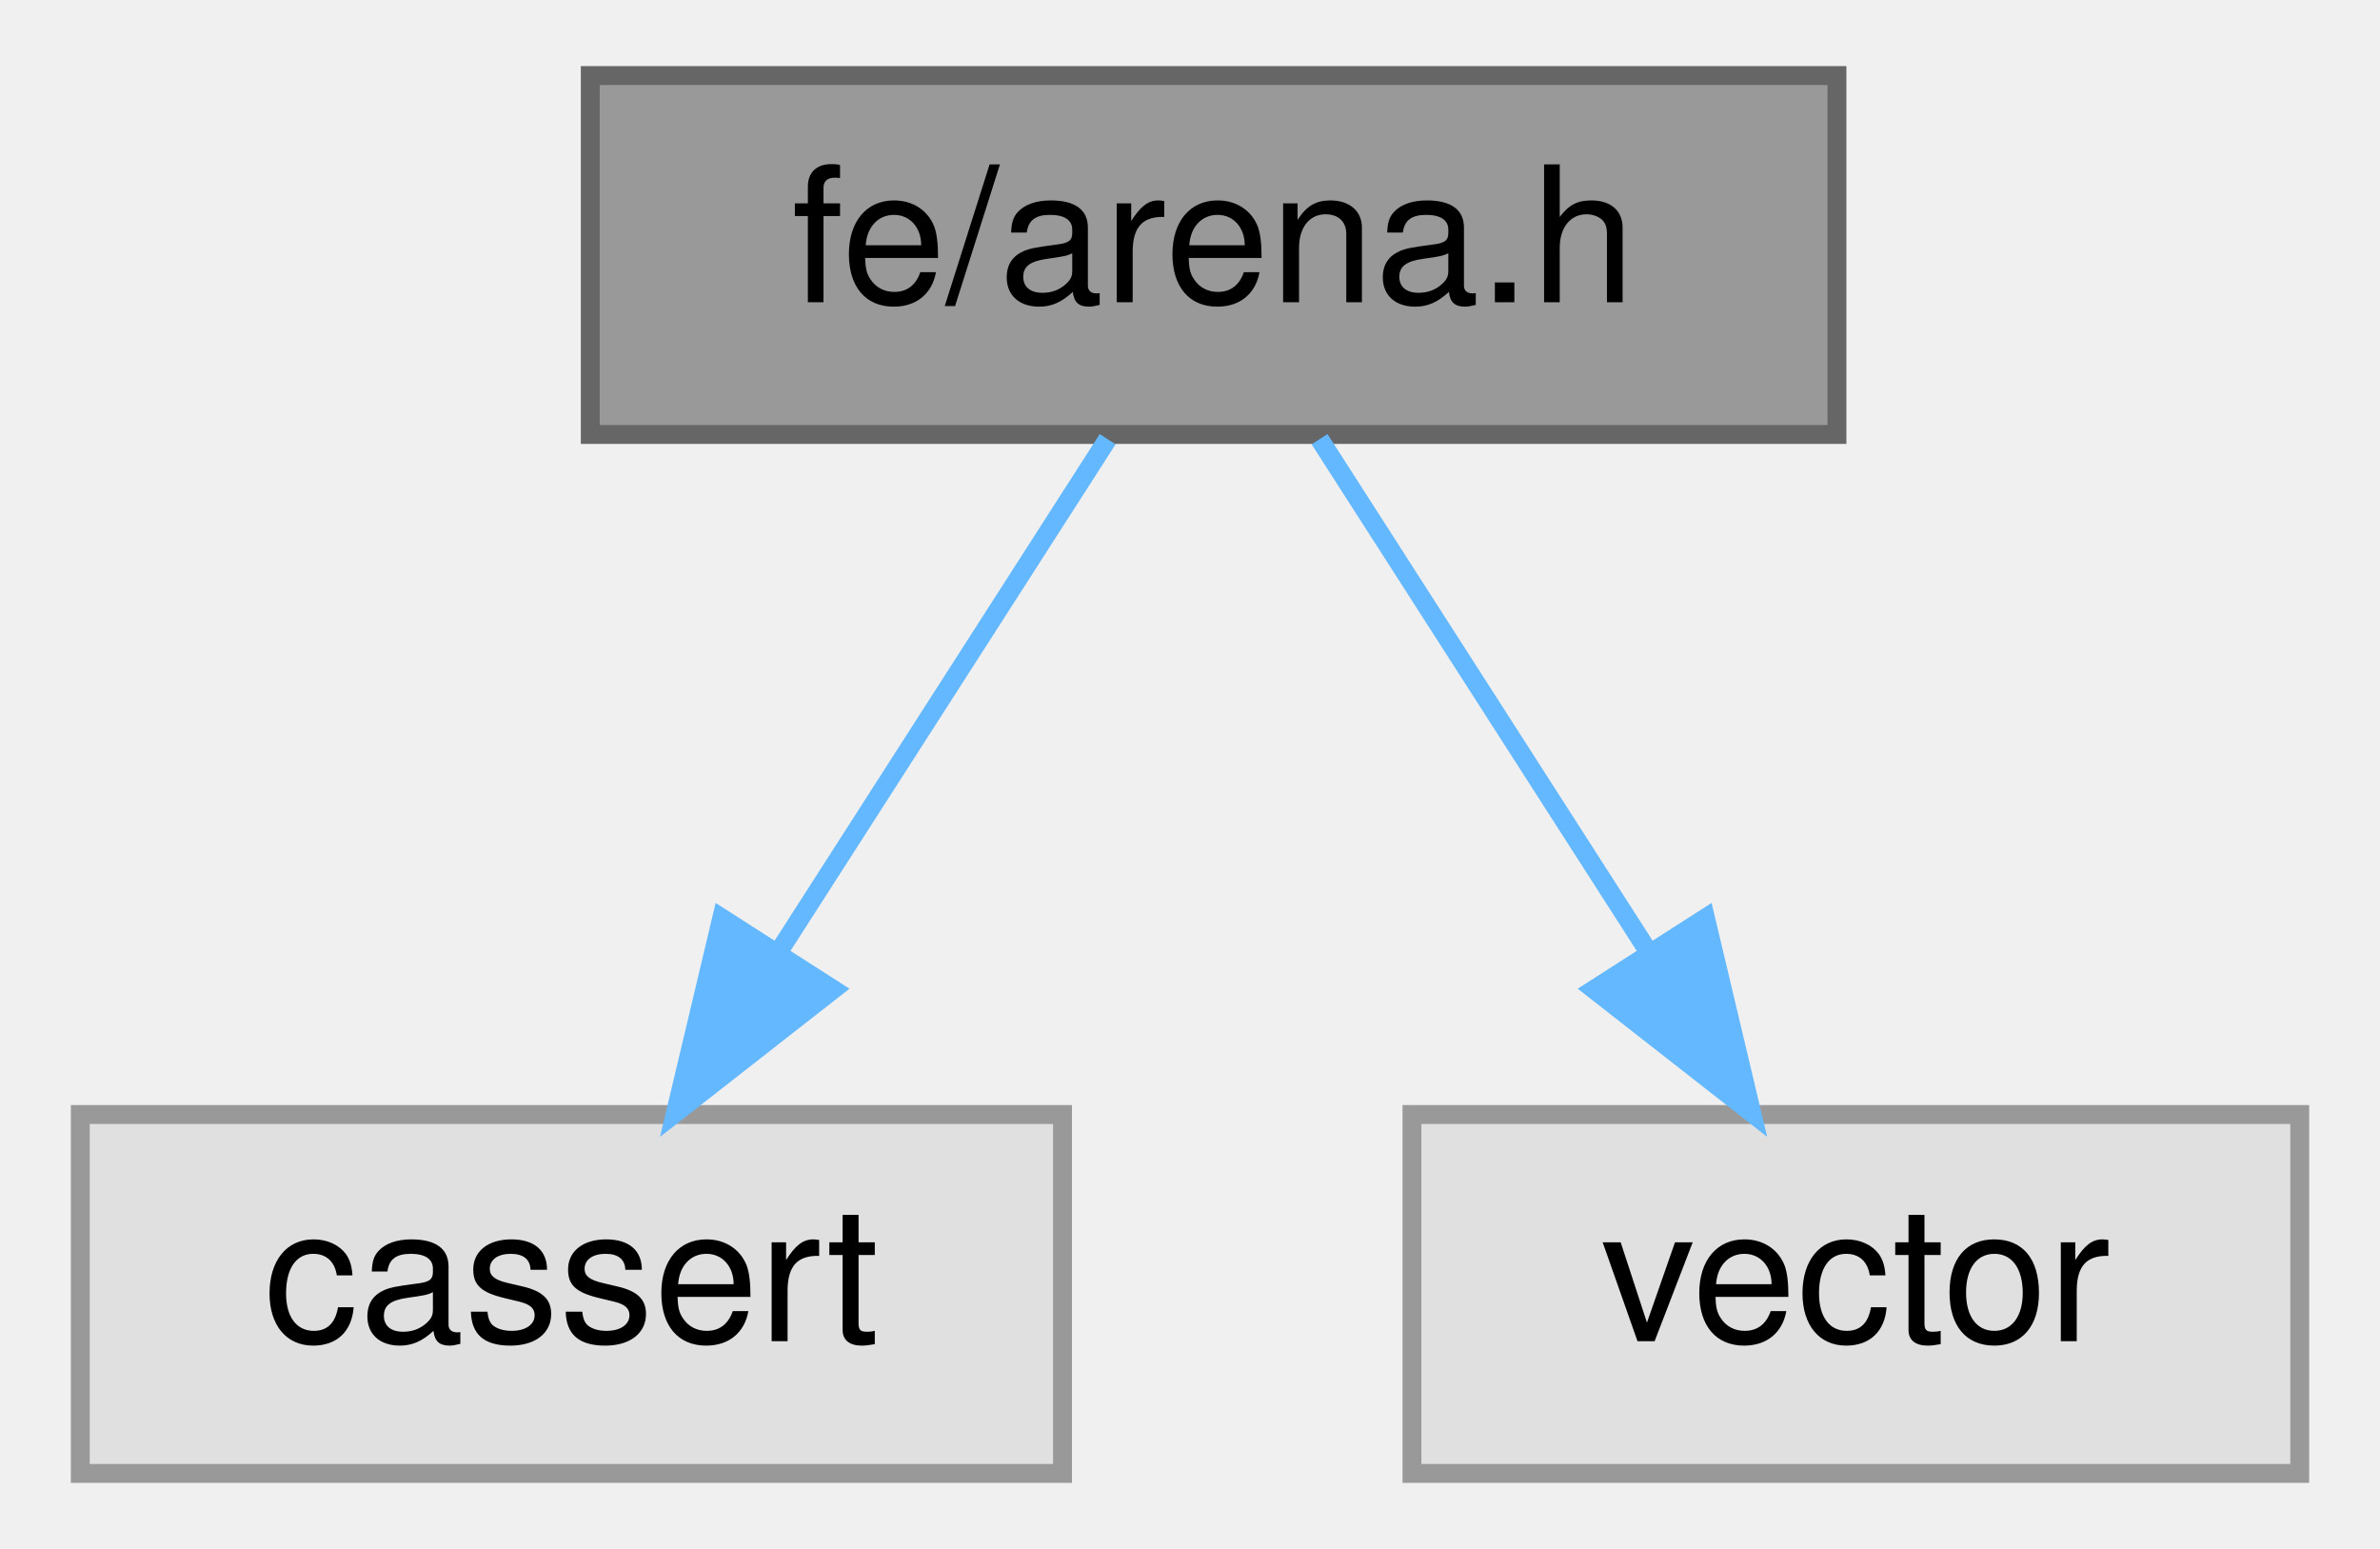
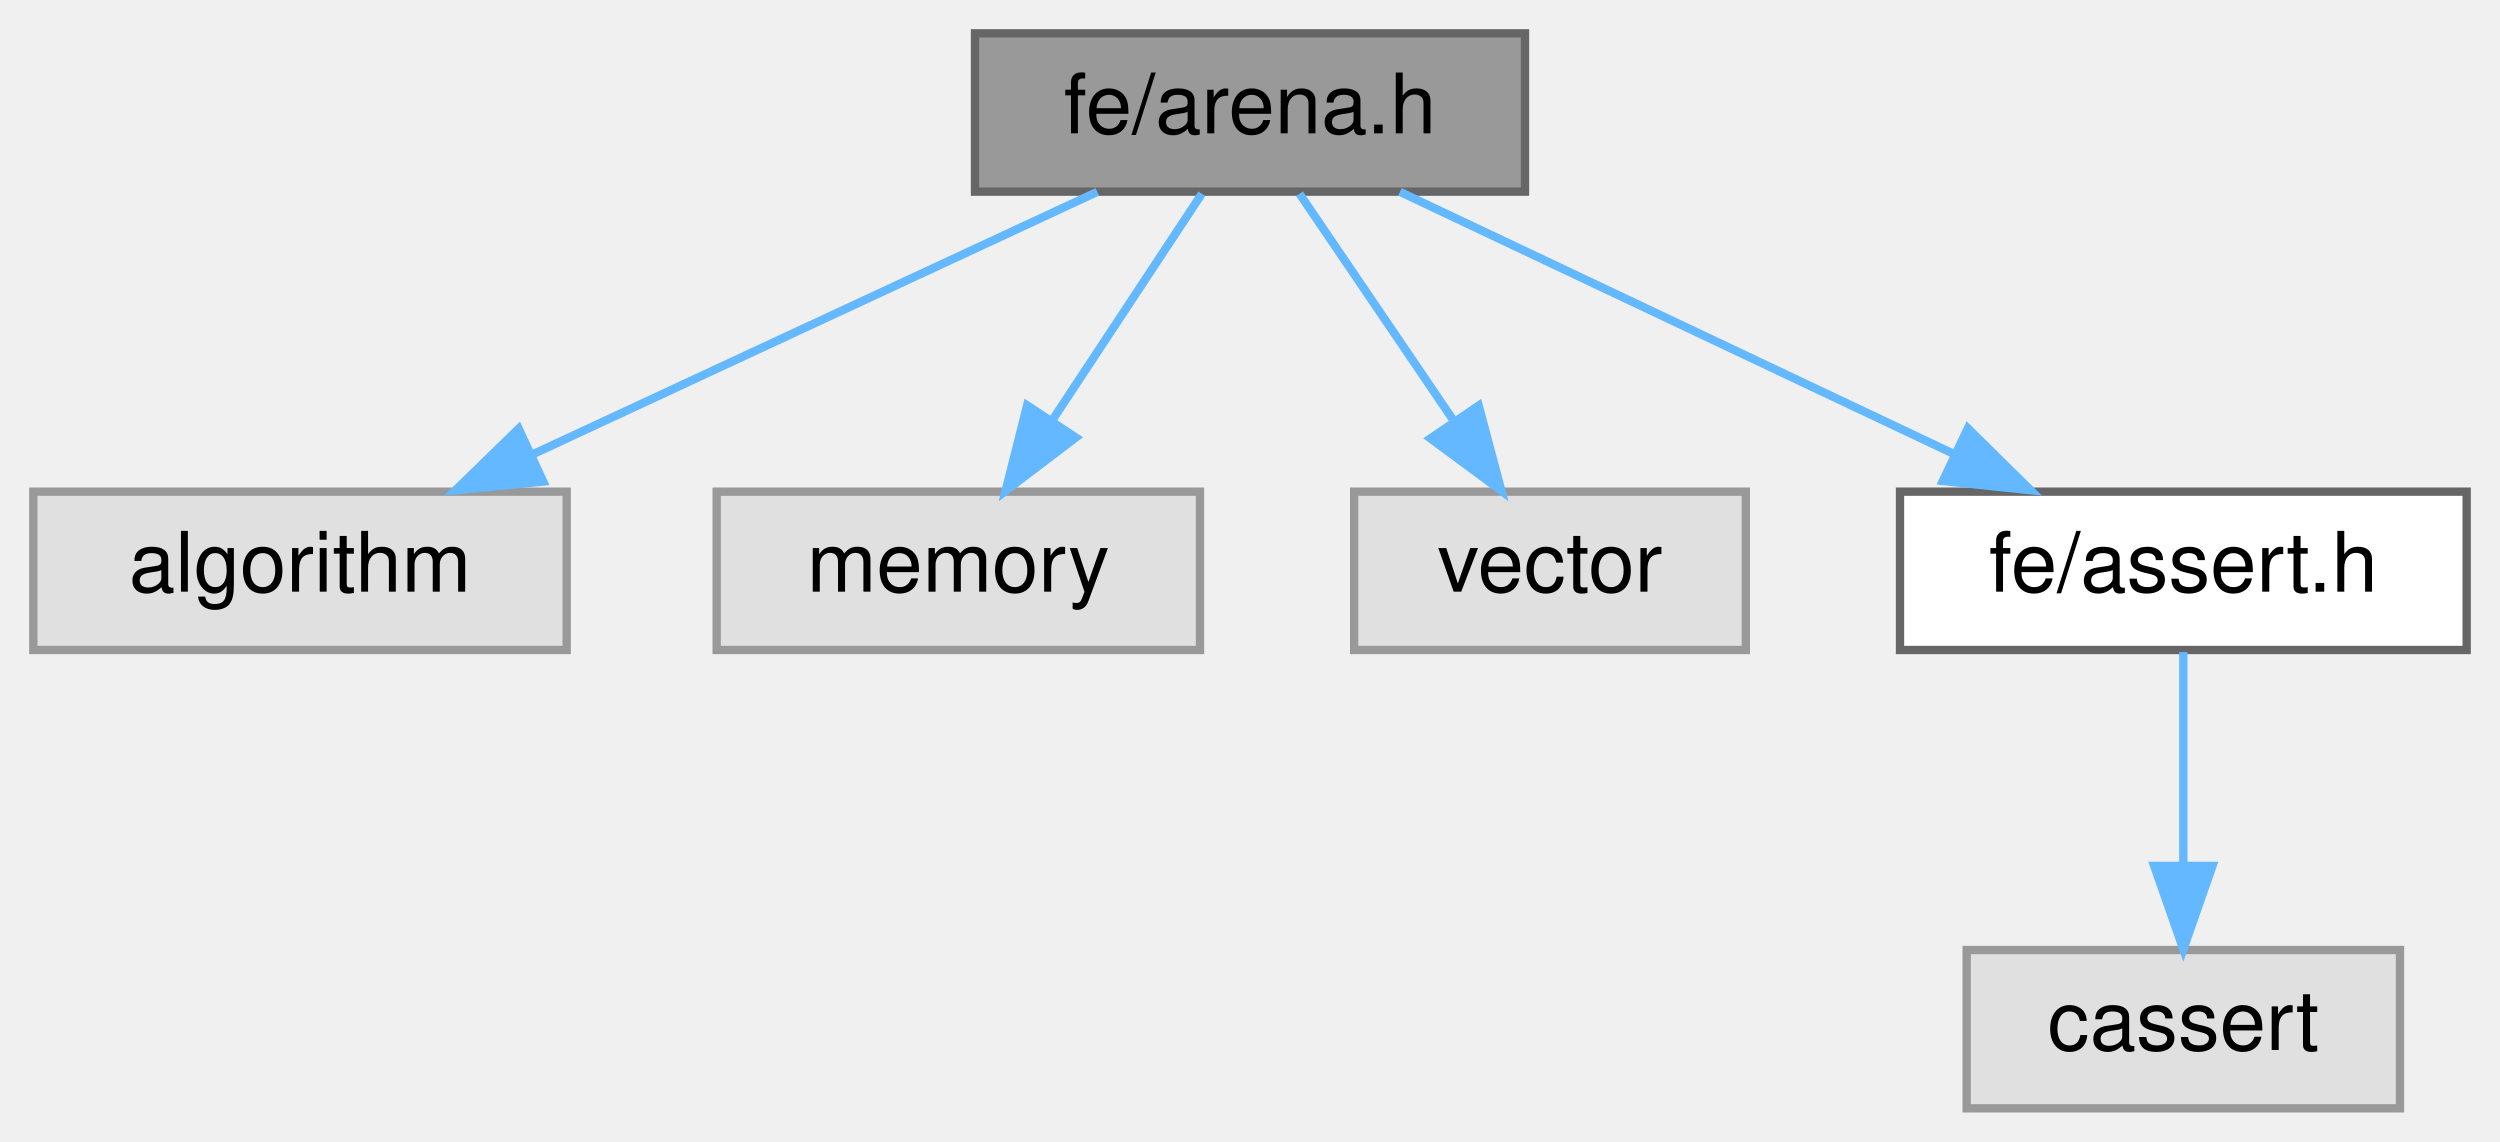
- <svg xmlns="http://www.w3.org/2000/svg" xmlns:xlink="http://www.w3.org/1999/xlink" width="126pt" height="82pt" viewBox="0.00 0.00 125.50 82.00">
-   <g id="graph0" class="graph" transform="scale(1 1) rotate(0) translate(4 78)">
+ <svg xmlns="http://www.w3.org/2000/svg" xmlns:xlink="http://www.w3.org/1999/xlink" width="300pt" height="137pt" viewBox="0.00 0.00 300.00 137.00">
+   <g id="graph0" class="graph" transform="scale(1 1) rotate(0) translate(4 133)">
    <g id="Node000001" class="node">
      <g id="a_Node000001">
        <a xlink:title=" ">
-           <polygon fill="#999999" stroke="#666666" points="93,-74 27,-74 27,-55 93,-55 93,-74" />
-           <text text-anchor="middle" x="60" y="-62" font-family="Helvetica,sans-Serif" font-size="10.00">fe/arena.h</text>
+           <polygon fill="#999999" stroke="#666666" points="179,-129 113,-129 113,-110 179,-110 179,-129" />
+           <text text-anchor="middle" x="146" y="-117" font-family="Helvetica,sans-Serif" font-size="10.00">fe/arena.h</text>
        </a>
      </g>
    </g>
    <g id="Node000002" class="node">
      <g id="a_Node000002">
        <a xlink:title=" ">
-           <polygon fill="#e0e0e0" stroke="#999999" points="52,-19 0,-19 0,0 52,0 52,-19" />
-           <text text-anchor="middle" x="26" y="-7" font-family="Helvetica,sans-Serif" font-size="10.00">cassert</text>
+           <polygon fill="#e0e0e0" stroke="#999999" points="64,-74 0,-74 0,-55 64,-55 64,-74" />
+           <text text-anchor="middle" x="32" y="-62" font-family="Helvetica,sans-Serif" font-size="10.00">algorithm</text>
        </a>
      </g>
    </g>
    <g id="edge1_Node000001_Node000002" class="edge">
      <g id="a_edge1_Node000001_Node000002">
        <a xlink:title=" ">
-           <path fill="none" stroke="#63b8ff" d="M54.39,-54.75C49.68,-47.42 42.83,-36.73 37.03,-27.7" />
-           <polygon fill="#63b8ff" stroke="#63b8ff" points="39.86,-25.62 31.51,-19.09 33.96,-29.4 39.86,-25.62" />
+           <path fill="none" stroke="#63b8ff" d="M127.68,-109.98C109.34,-101.46 80.89,-88.23 59.77,-78.41" />
+           <polygon fill="#63b8ff" stroke="#63b8ff" points="61.19,-75.21 50.65,-74.17 58.24,-81.56 61.19,-75.21" />
        </a>
      </g>
    </g>
    <g id="Node000003" class="node">
      <g id="a_Node000003">
        <a xlink:title=" ">
-           <polygon fill="#e0e0e0" stroke="#999999" points="117.5,-19 70.5,-19 70.5,0 117.5,0 117.5,-19" />
-           <text text-anchor="middle" x="94" y="-7" font-family="Helvetica,sans-Serif" font-size="10.00">vector</text>
+           <polygon fill="#e0e0e0" stroke="#999999" points="140,-74 82,-74 82,-55 140,-55 140,-74" />
+           <text text-anchor="middle" x="111" y="-62" font-family="Helvetica,sans-Serif" font-size="10.00">memory</text>
        </a>
      </g>
    </g>
    <g id="edge2_Node000001_Node000003" class="edge">
      <g id="a_edge2_Node000001_Node000003">
        <a xlink:title=" ">
-           <path fill="none" stroke="#63b8ff" d="M65.61,-54.75C70.32,-47.42 77.17,-36.73 82.97,-27.7" />
-           <polygon fill="#63b8ff" stroke="#63b8ff" points="86.04,-29.4 88.49,-19.09 80.14,-25.62 86.04,-29.4" />
+           <path fill="none" stroke="#63b8ff" d="M140.22,-109.75C135.38,-102.42 128.32,-91.73 122.36,-82.7" />
+           <polygon fill="#63b8ff" stroke="#63b8ff" points="125.1,-80.5 116.67,-74.09 119.26,-84.36 125.1,-80.5" />
+         </a>
+       </g>
+     </g>
+     <g id="Node000004" class="node">
+       <g id="a_Node000004">
+         <a xlink:title=" ">
+           <polygon fill="#e0e0e0" stroke="#999999" points="205.5,-74 158.5,-74 158.5,-55 205.5,-55 205.5,-74" />
+           <text text-anchor="middle" x="182" y="-62" font-family="Helvetica,sans-Serif" font-size="10.00">vector</text>
+         </a>
+       </g>
+     </g>
+     <g id="edge3_Node000001_Node000004" class="edge">
+       <g id="a_edge3_Node000001_Node000004">
+         <a xlink:title=" ">
+           <path fill="none" stroke="#63b8ff" d="M151.94,-109.75C156.98,-102.34 164.34,-91.5 170.51,-82.41" />
+           <polygon fill="#63b8ff" stroke="#63b8ff" points="173.44,-84.33 176.17,-74.09 167.65,-80.39 173.44,-84.33" />
+         </a>
+       </g>
+     </g>
+     <g id="Node000005" class="node">
+       <g id="a_Node000005">
+         <a xlink:href="assert_8h.html" target="_top" xlink:title=" ">
+           <polygon fill="white" stroke="#666666" points="292,-74 224,-74 224,-55 292,-55 292,-74" />
+           <text text-anchor="middle" x="258" y="-62" font-family="Helvetica,sans-Serif" font-size="10.00">fe/assert.h</text>
+         </a>
+       </g>
+     </g>
+     <g id="edge4_Node000001_Node000005" class="edge">
+       <g id="a_edge4_Node000001_Node000005">
+         <a xlink:title=" ">
+           <path fill="none" stroke="#63b8ff" d="M163.99,-109.98C181.93,-101.5 209.72,-88.35 230.43,-78.54" />
+           <polygon fill="#63b8ff" stroke="#63b8ff" points="232.14,-81.61 239.68,-74.17 229.14,-75.28 232.14,-81.61" />
+         </a>
+       </g>
+     </g>
+     <g id="Node000006" class="node">
+       <g id="a_Node000006">
+         <a xlink:title=" ">
+           <polygon fill="#e0e0e0" stroke="#999999" points="284,-19 232,-19 232,0 284,0 284,-19" />
+           <text text-anchor="middle" x="258" y="-7" font-family="Helvetica,sans-Serif" font-size="10.00">cassert</text>
+         </a>
+       </g>
+     </g>
+     <g id="edge5_Node000005_Node000006" class="edge">
+       <g id="a_edge5_Node000005_Node000006">
+         <a xlink:title=" ">
+           <path fill="none" stroke="#63b8ff" d="M258,-54.75C258,-47.8 258,-37.85 258,-29.13" />
+           <polygon fill="#63b8ff" stroke="#63b8ff" points="261.5,-29.09 258,-19.09 254.5,-29.09 261.5,-29.09" />
        </a>
      </g>
    </g>
  </g>
</svg>
